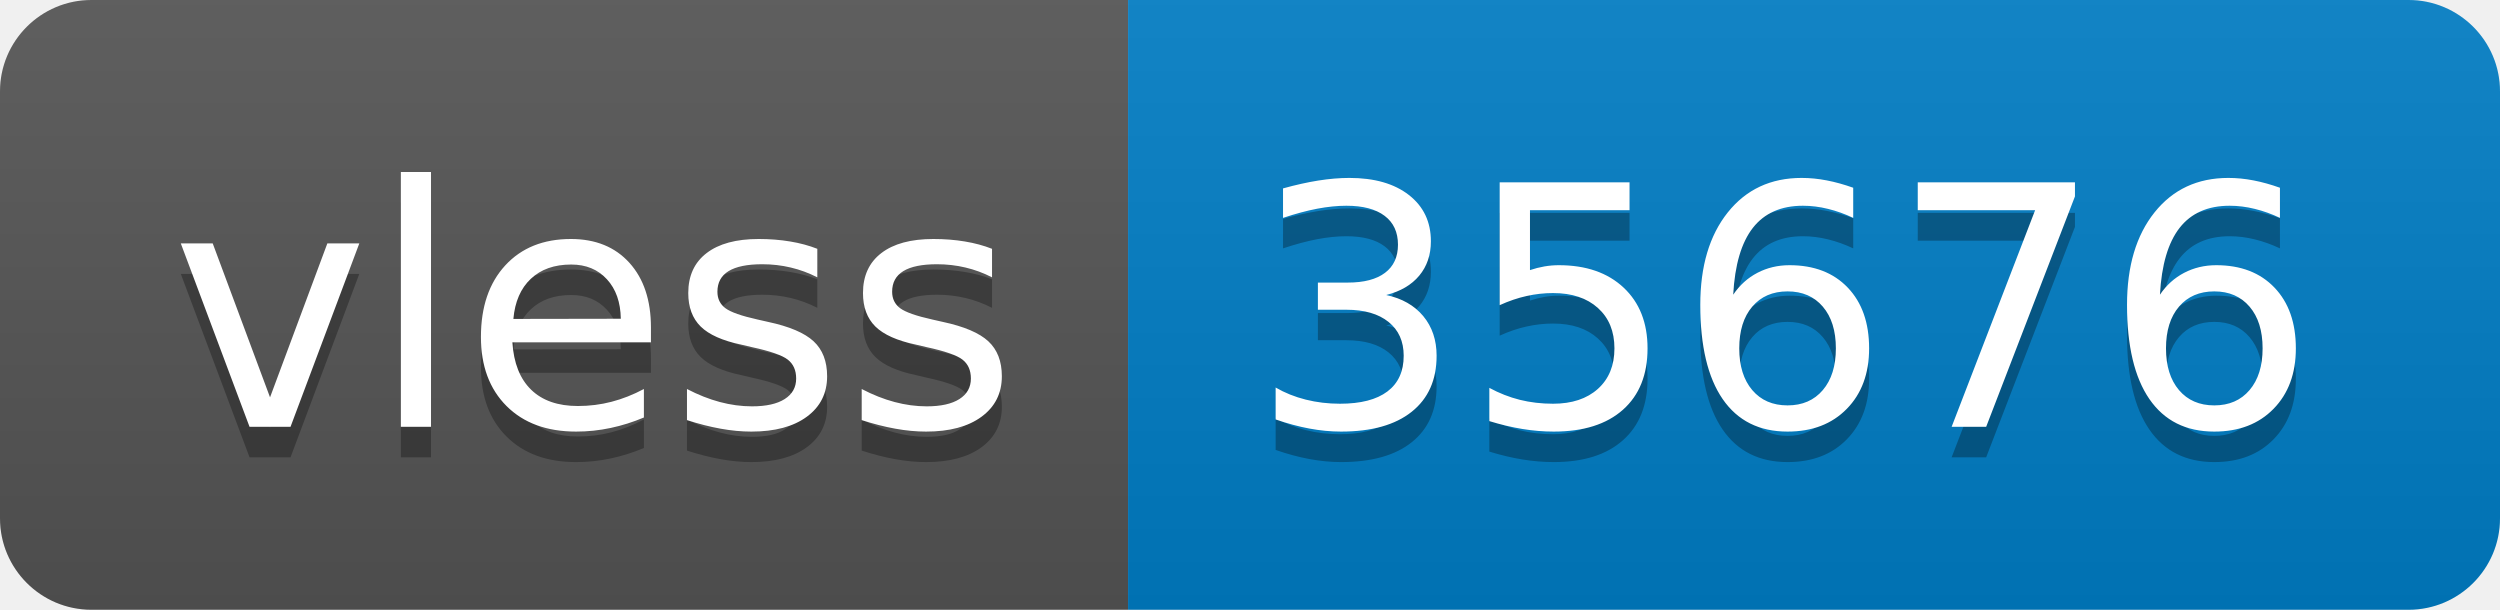
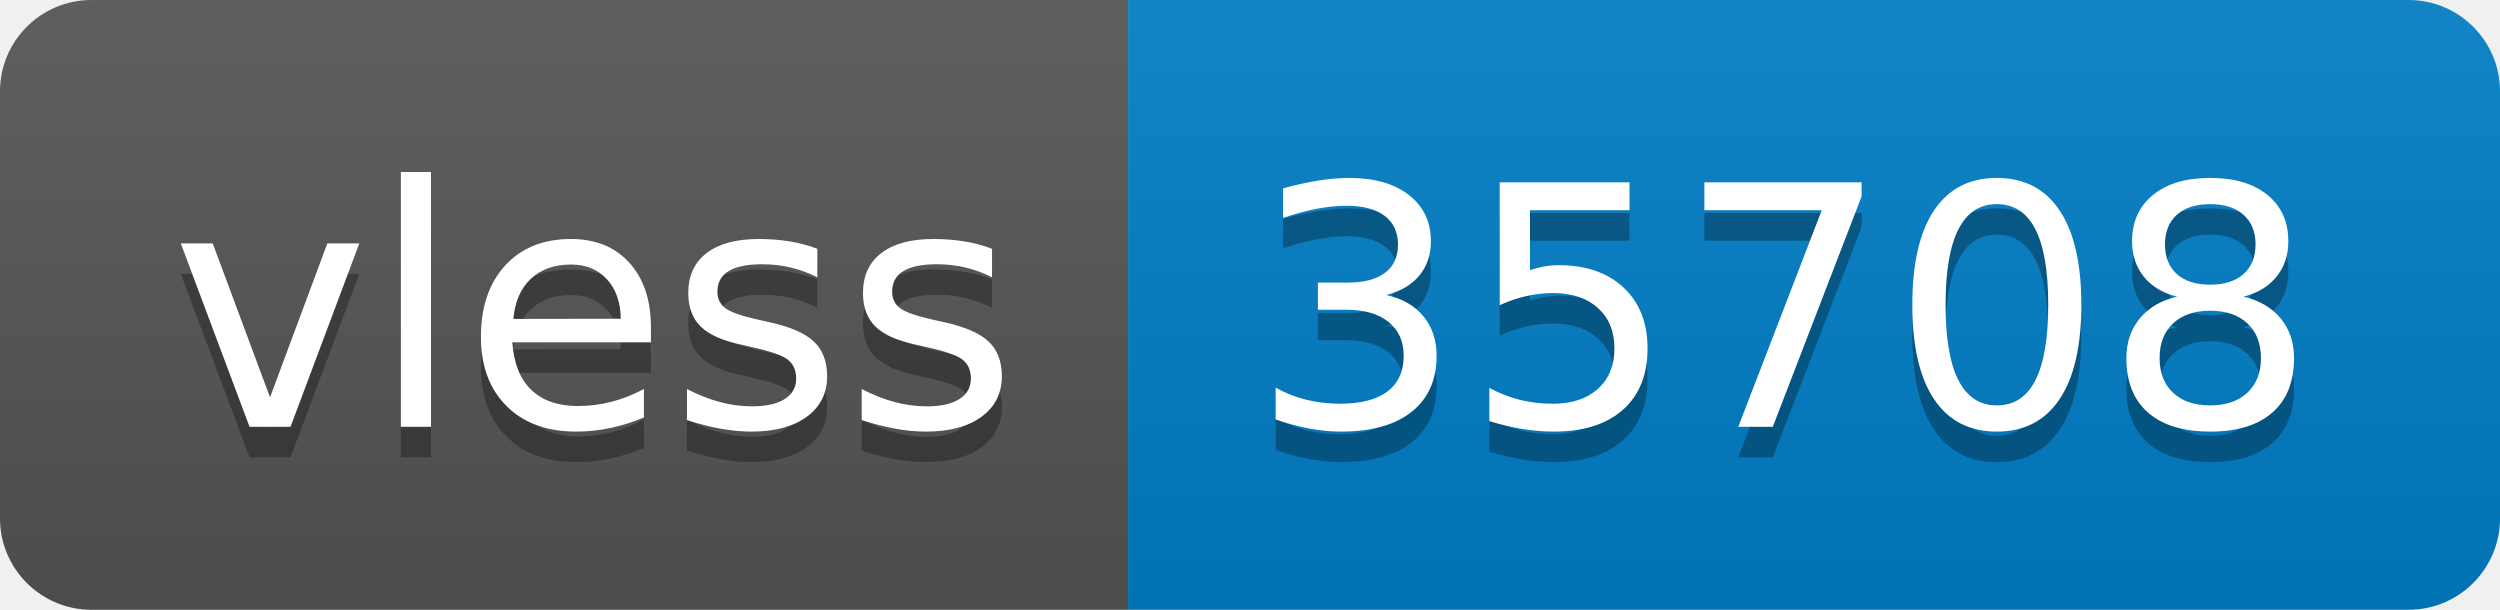
- <svg xmlns="http://www.w3.org/2000/svg" width="82" height="20" role="img" aria-label="vless: 35676">
+ <svg xmlns="http://www.w3.org/2000/svg" width="82" height="20" role="img" aria-label="vless: 35708">
  <linearGradient id="s" x2="0" y2="100%">
    <stop offset="0" stop-color="#bbb" stop-opacity=".1" />
    <stop offset="1" stop-opacity=".1" />
  </linearGradient>
  <clipPath id="r">
    <rect width="82" height="20" rx="3" fill="#fff" />
  </clipPath>
  <g clip-path="url(#r)">
    <rect width="37" height="20" fill="#555" />
    <rect x="37" width="45" height="20" fill="#007ec6" />
    <rect width="82" height="20" fill="url(#s)" />
  </g>
  <g fill="#fff" text-anchor="middle" font-family="Verdana,Geneva,DejaVu Sans,sans-serif" text-rendering="geometricPrecision" font-size="110">
    <text aria-hidden="true" x="195" y="150" fill="#010101" fill-opacity=".3" transform="scale(.1)" textLength="270">vless</text>
    <text x="195" y="140" transform="scale(.1)" fill="#fff" textLength="270">vless</text>
-     <text aria-hidden="true" x="585" y="150" fill="#010101" fill-opacity=".3" transform="scale(.1)" textLength="350">35676</text>
-     <text x="585" y="140" transform="scale(.1)" fill="#fff" textLength="350">35676</text>
+     <text aria-hidden="true" x="585" y="150" fill="#010101" fill-opacity=".3" transform="scale(.1)" textLength="350">35708</text>
+     <text x="585" y="140" transform="scale(.1)" fill="#fff" textLength="350">35708</text>
  </g>
</svg>
